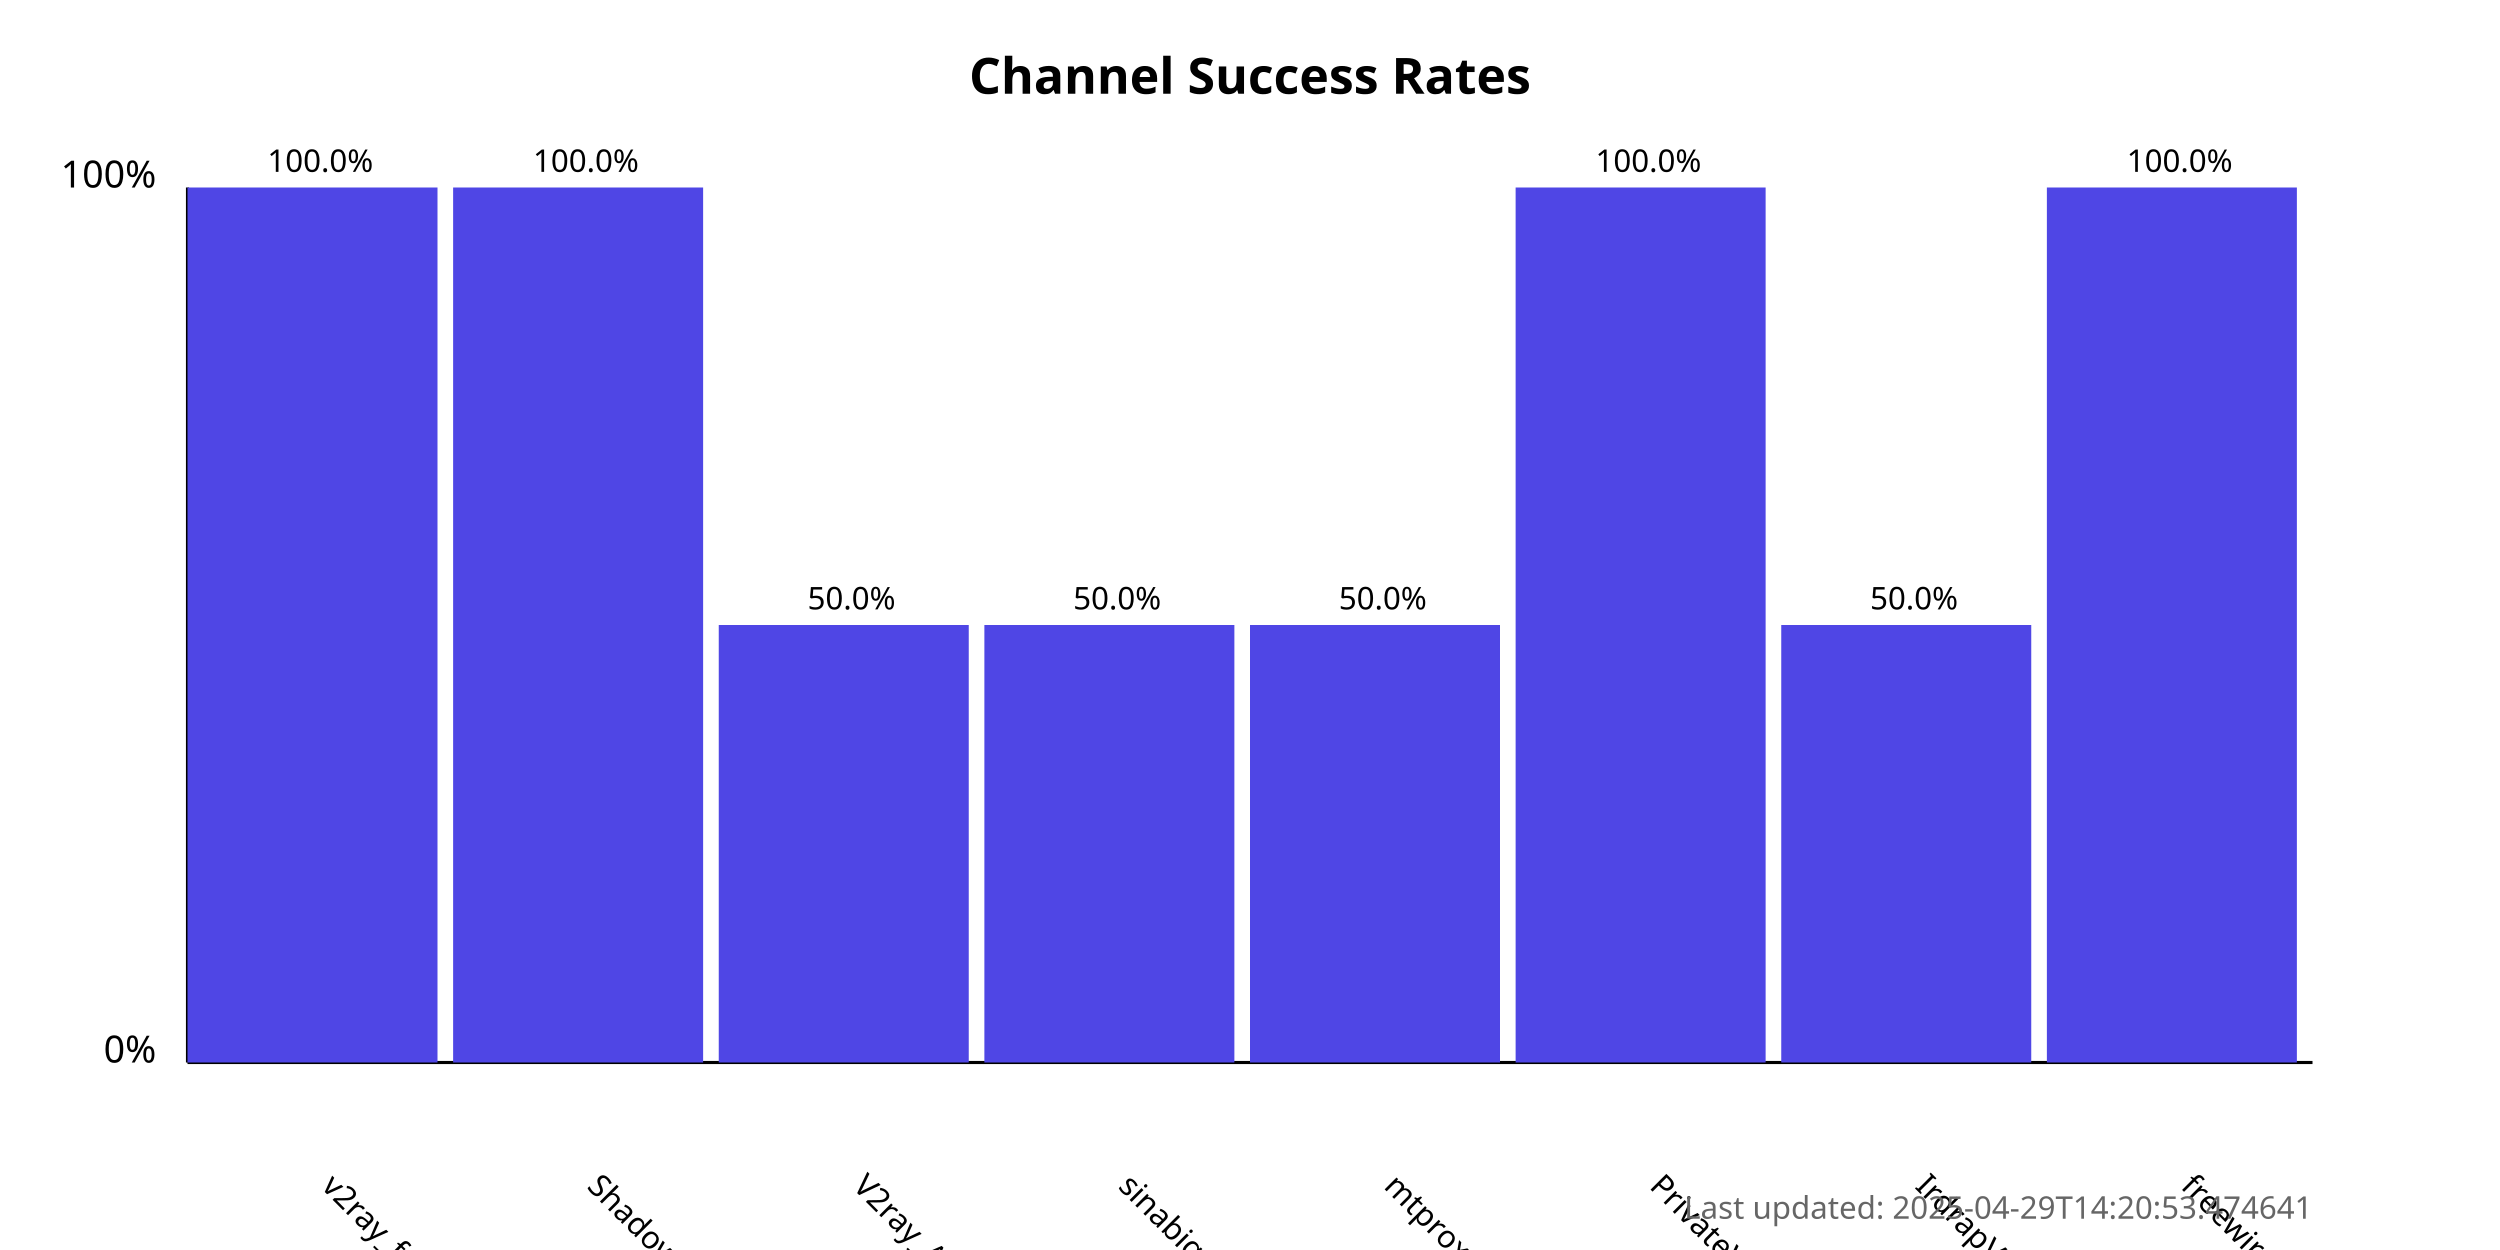
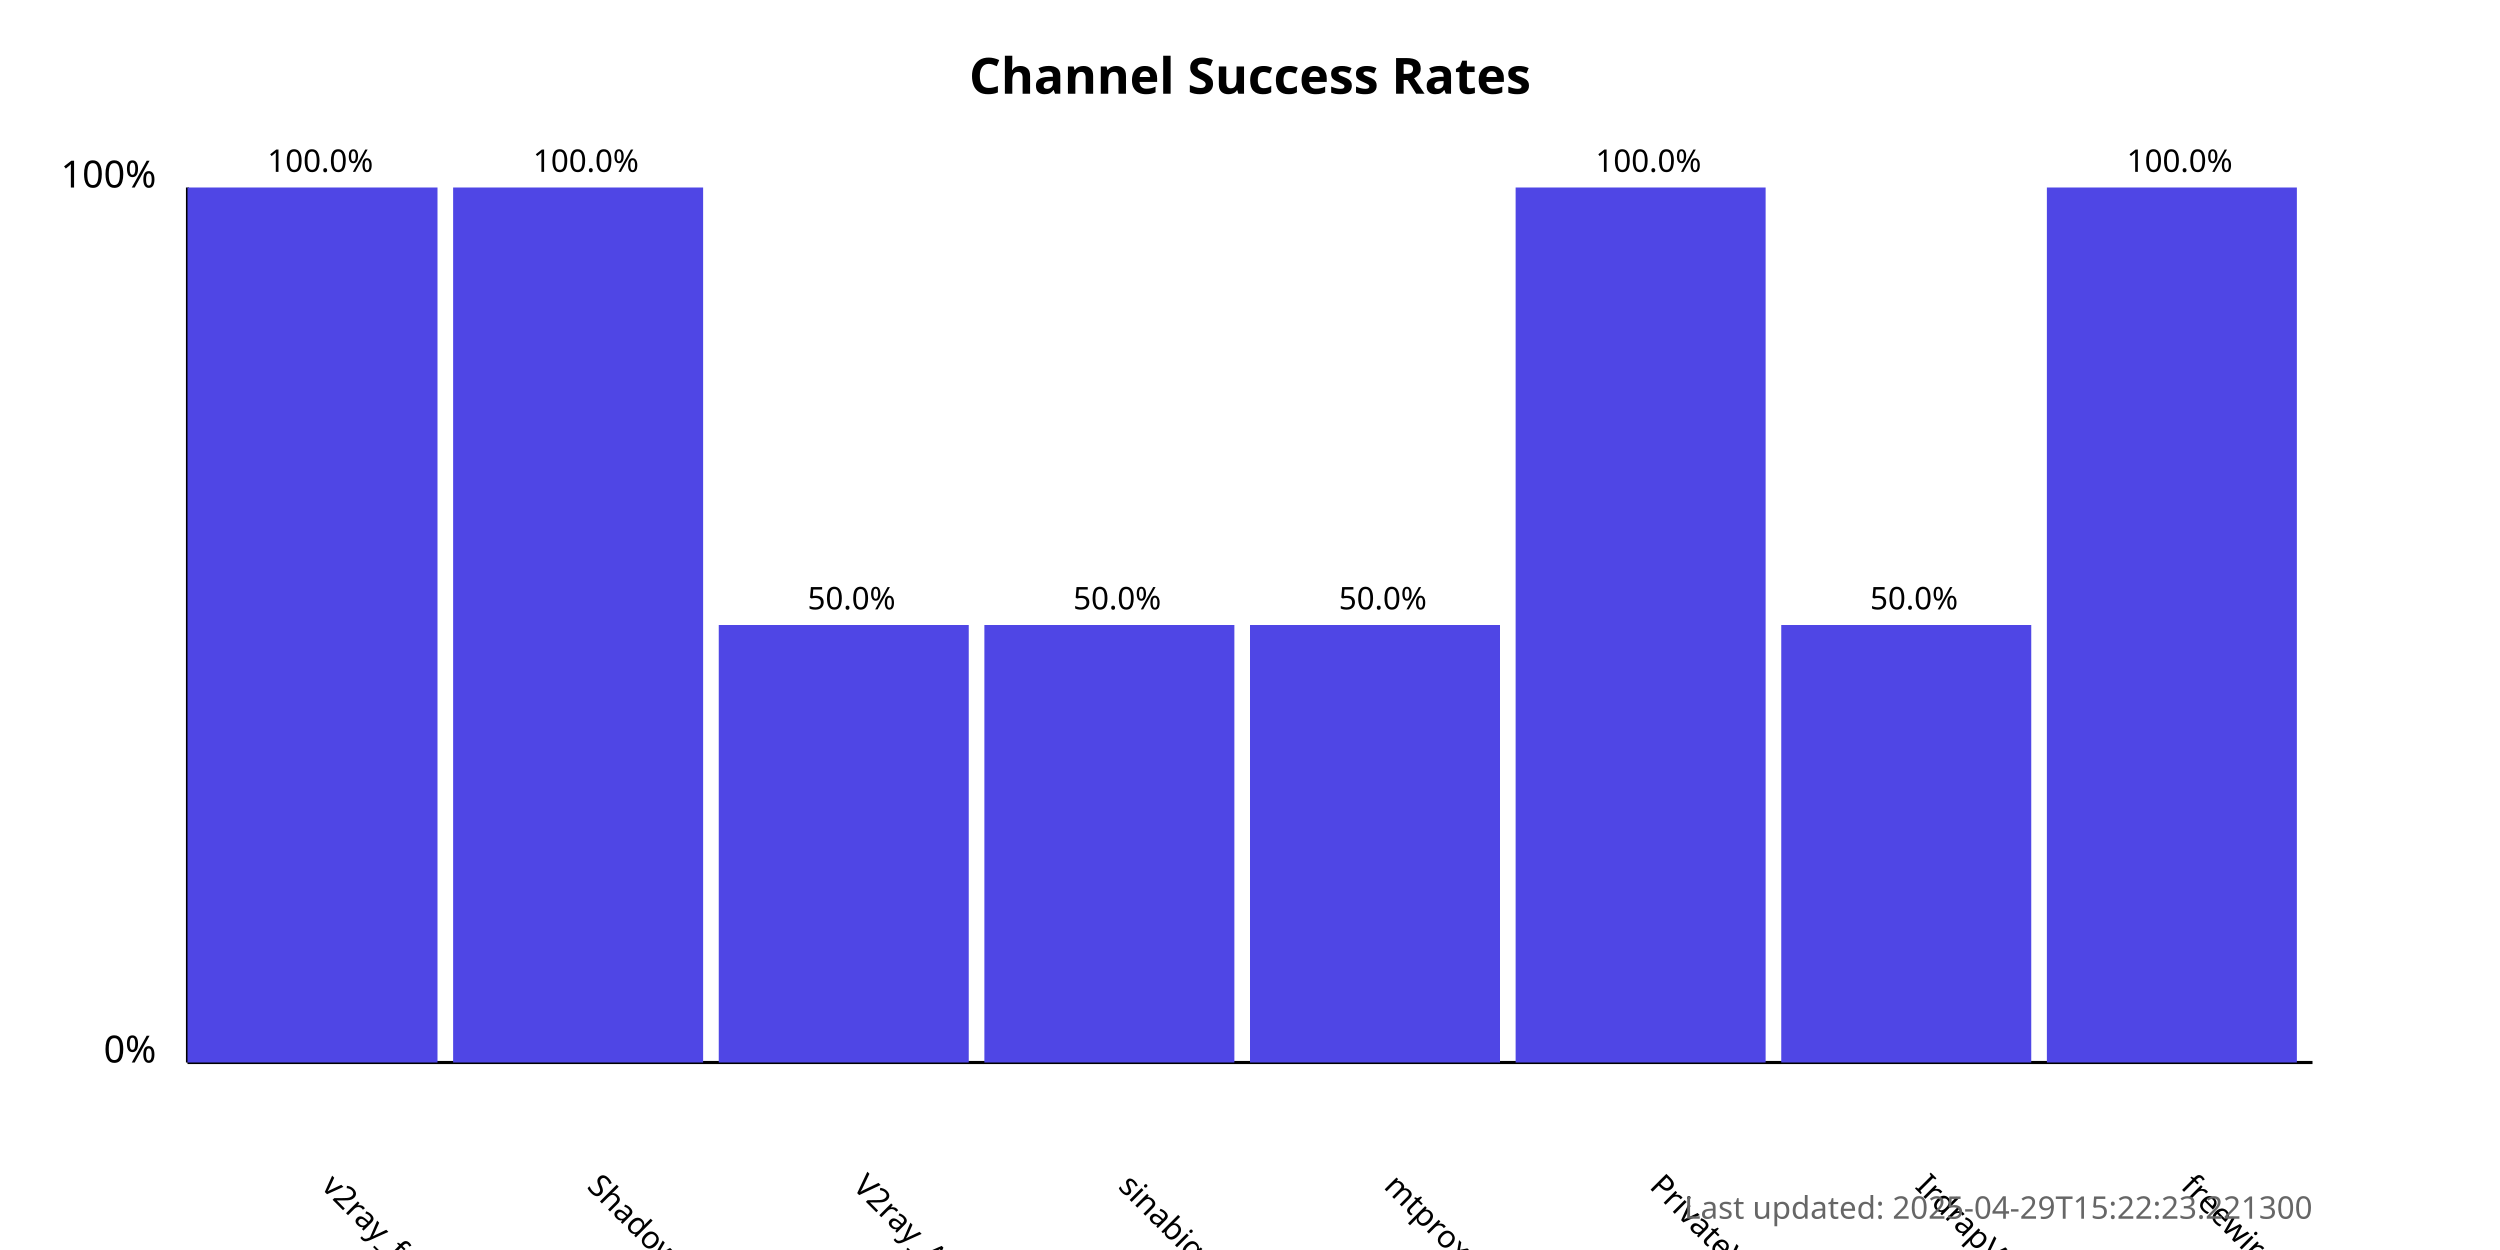
<svg xmlns="http://www.w3.org/2000/svg" width="800" height="400">
  <style>
            .chart-title { font: bold 16px sans-serif; }
            .axis-label { font: 12px sans-serif; }
            .tick-label { font: 10px sans-serif; }
            .bar { fill: #4f46e5; }
            .bar:hover { fill: #6366f1; }
            .timestamp { font: 10px sans-serif; fill: #666; }
        </style>
  <text x="400.0" y="30" text-anchor="middle" class="chart-title">
            Channel Success Rates
        </text>
  <line x1="60" y1="340" x2="60" y2="60" stroke="black" stroke-width="1" />
  <line x1="60" y1="340" x2="740" y2="340" stroke="black" stroke-width="1" />
  <text x="50" y="340" text-anchor="end" class="axis-label">0%</text>
  <text x="50" y="60" text-anchor="end" class="axis-label">100%</text>
  <g>
    <rect x="60" y="60.0" width="80.0" height="280.0" class="bar" />
    <text x="102.5" y="380" transform="rotate(45, 102.5, 380)" text-anchor="start" class="tick-label">
                v2ray_free_conf
            </text>
    <text x="102.5" y="55.0" text-anchor="middle" class="tick-label">
                100.0%
            </text>
  </g>
  <g>
    <rect x="145.0" y="60.0" width="80.0" height="280.0" class="bar" />
    <text x="187.5" y="380" transform="rotate(45, 187.5, 380)" text-anchor="start" class="tick-label">
                ShadowProxy66
            </text>
    <text x="187.5" y="55.0" text-anchor="middle" class="tick-label">
                100.0%
            </text>
  </g>
  <g>
    <rect x="230.0" y="200.0" width="80.0" height="140.0" class="bar" />
    <text x="272.5" y="380" transform="rotate(45, 272.5, 380)" text-anchor="start" class="tick-label">
                V2ray_Alpha
            </text>
    <text x="272.5" y="195.0" text-anchor="middle" class="tick-label">
                50.0%
            </text>
  </g>
  <g>
    <rect x="315.0" y="200.0" width="80.0" height="140.0" class="bar" />
    <text x="357.5" y="380" transform="rotate(45, 357.5, 380)" text-anchor="start" class="tick-label">
                sinabigo
            </text>
    <text x="357.5" y="195.0" text-anchor="middle" class="tick-label">
                50.0%
            </text>
  </g>
  <g>
    <rect x="400.0" y="200.0" width="80.0" height="140.0" class="bar" />
    <text x="442.5" y="380" transform="rotate(45, 442.5, 380)" text-anchor="start" class="tick-label">
                mtproxy_lists
            </text>
    <text x="442.5" y="195.0" text-anchor="middle" class="tick-label">
                50.0%
            </text>
  </g>
  <g>
    <rect x="485.0" y="60.0" width="80.0" height="280.0" class="bar" />
    <text x="527.5" y="380" transform="rotate(45, 527.5, 380)" text-anchor="start" class="tick-label">
                PrivateVPNs
            </text>
    <text x="527.5" y="55.0" text-anchor="middle" class="tick-label">
                100.0%
            </text>
  </g>
  <g>
    <rect x="570.0" y="200.0" width="80.0" height="140.0" class="bar" />
    <text x="612.5" y="380" transform="rotate(45, 612.5, 380)" text-anchor="start" class="tick-label">
                IrdrapVPNnews
            </text>
    <text x="612.5" y="195.0" text-anchor="middle" class="tick-label">
                50.0%
            </text>
  </g>
  <g>
    <rect x="655.0" y="60.0" width="80.0" height="280.0" class="bar" />
    <text x="697.5" y="380" transform="rotate(45, 697.5, 380)" text-anchor="start" class="tick-label">
                freewireguard
            </text>
    <text x="697.5" y="55.0" text-anchor="middle" class="tick-label">
                100.0%
            </text>
  </g>
  <text x="740" y="390" text-anchor="end" class="timestamp">
-             Last updated: 2025-04-29T14:20:53.474641
+             Last updated: 2025-04-29T15:22:23.221300
        </text>
</svg>
